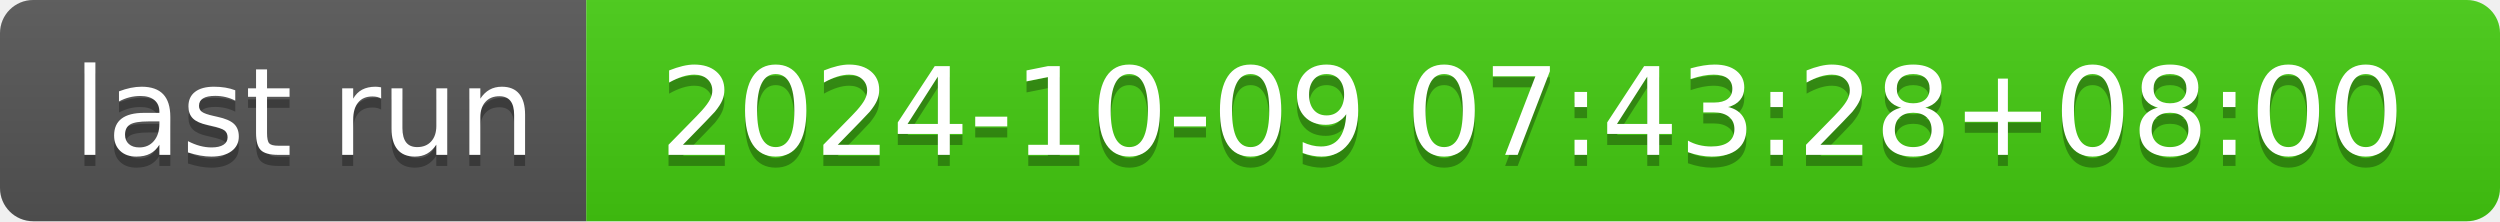
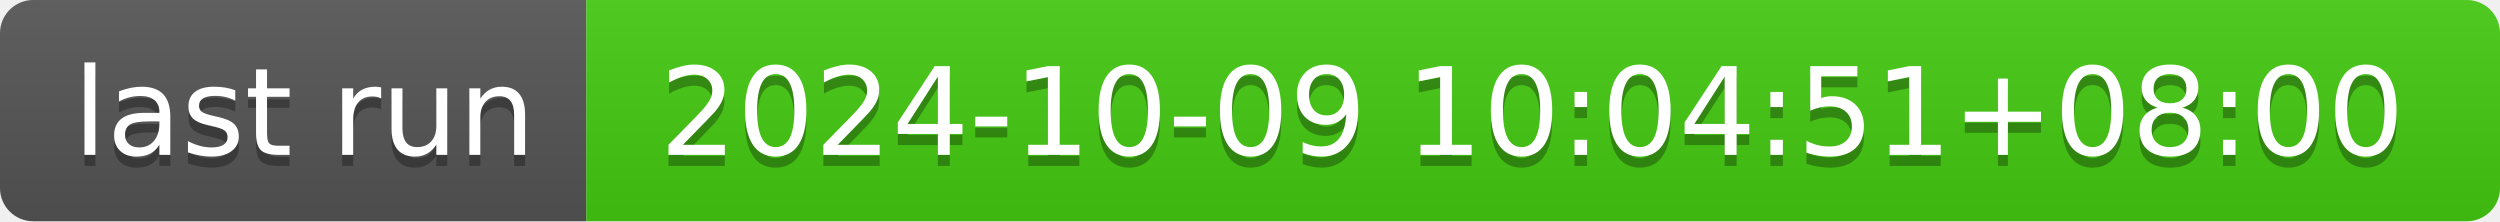
- <svg xmlns="http://www.w3.org/2000/svg" width="226" height="20" role="img" aria-label="last run: 2024-10-09 07:43:28+08:00">
+ <svg xmlns="http://www.w3.org/2000/svg" width="226" height="20" role="img" aria-label="last run: 2024-10-09 10:04:51+08:00">
  <linearGradient id="s" x2="0" y2="100%">
    <stop offset="0" stop-color="#bbb" stop-opacity=".1" />
    <stop offset="1" stop-opacity=".1" />
  </linearGradient>
  <clipPath id="r">
    <rect width="226" height="20" rx="3" fill="#fff" />
  </clipPath>
  <g clip-path="url(#r)">
    <rect width="53" height="20" fill="#555" />
    <rect x="53" width="173" height="20" fill="#4c1" />
    <rect width="226" height="20" fill="url(#s)" />
  </g>
  <g fill="#fff" text-anchor="middle" font-family="Verdana,Geneva,DejaVu Sans,sans-serif" text-rendering="geometricPrecision" font-size="110">
    <text aria-hidden="true" x="275" y="150" fill="#010101" fill-opacity=".3" transform="scale(.1)" textLength="430">last run</text>
    <text x="275" y="140" transform="scale(.1)" fill="#fff" textLength="430">last run</text>
-     <text aria-hidden="true" x="1385" y="150" fill="#010101" fill-opacity=".3" transform="scale(.1)" textLength="1630">2024-10-09 07:43:28+08:00</text>
-     <text x="1385" y="140" transform="scale(.1)" fill="#fff" textLength="1630">2024-10-09 07:43:28+08:00</text>
+     <text aria-hidden="true" x="1385" y="150" fill="#010101" fill-opacity=".3" transform="scale(.1)" textLength="1630">2024-10-09 10:04:51+08:00</text>
+     <text x="1385" y="140" transform="scale(.1)" fill="#fff" textLength="1630">2024-10-09 10:04:51+08:00</text>
  </g>
</svg>
